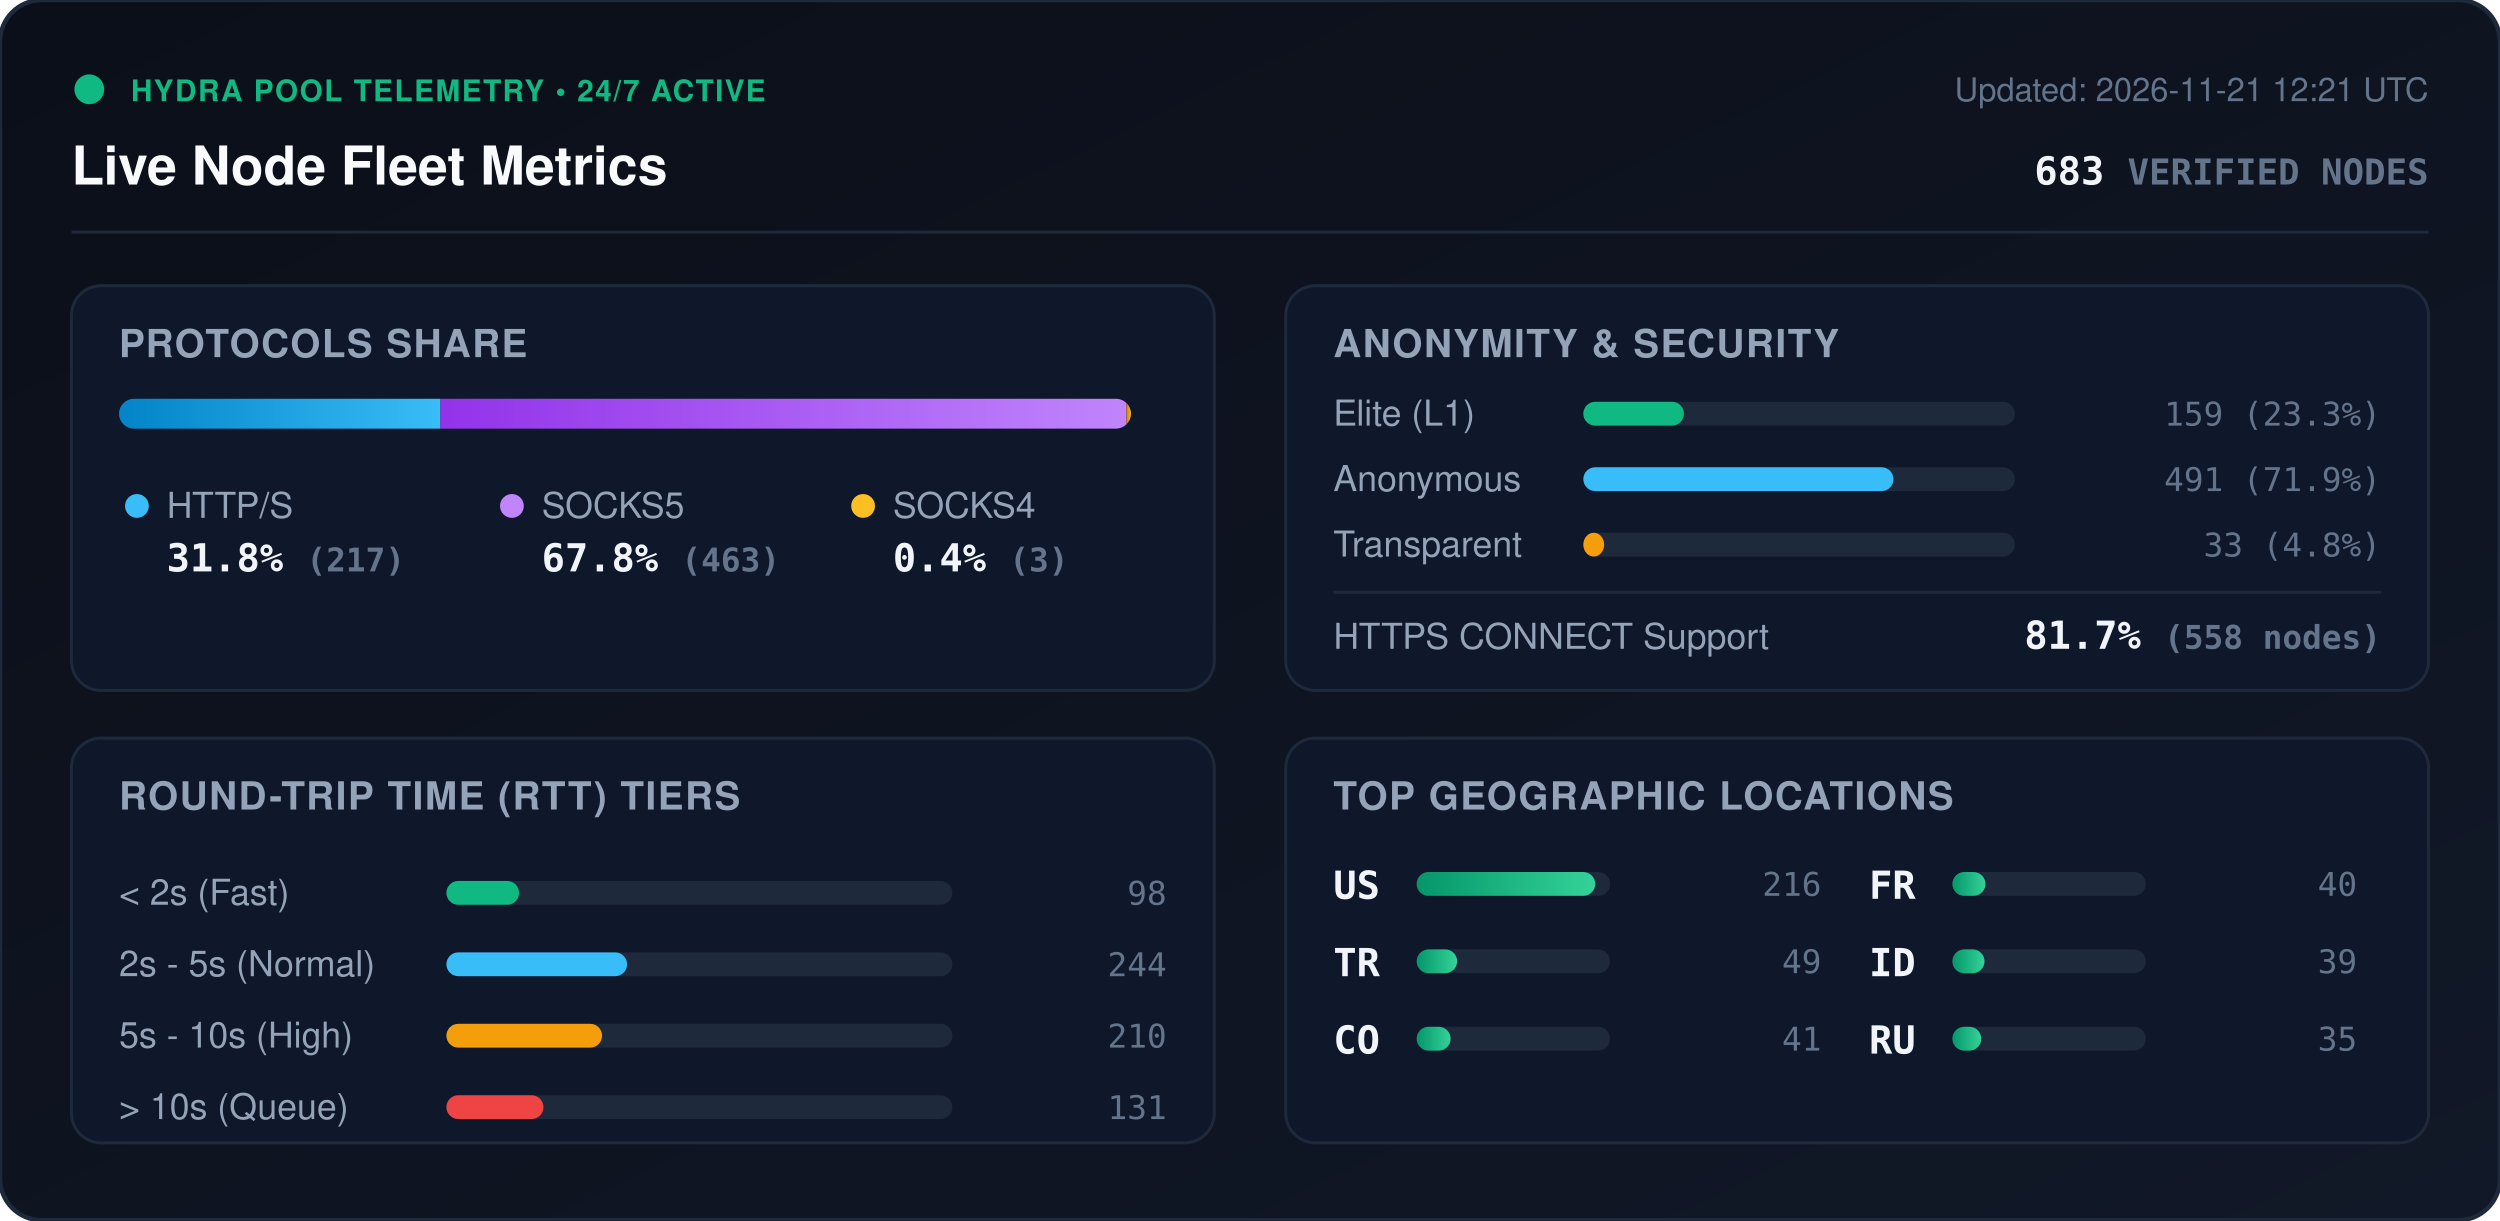
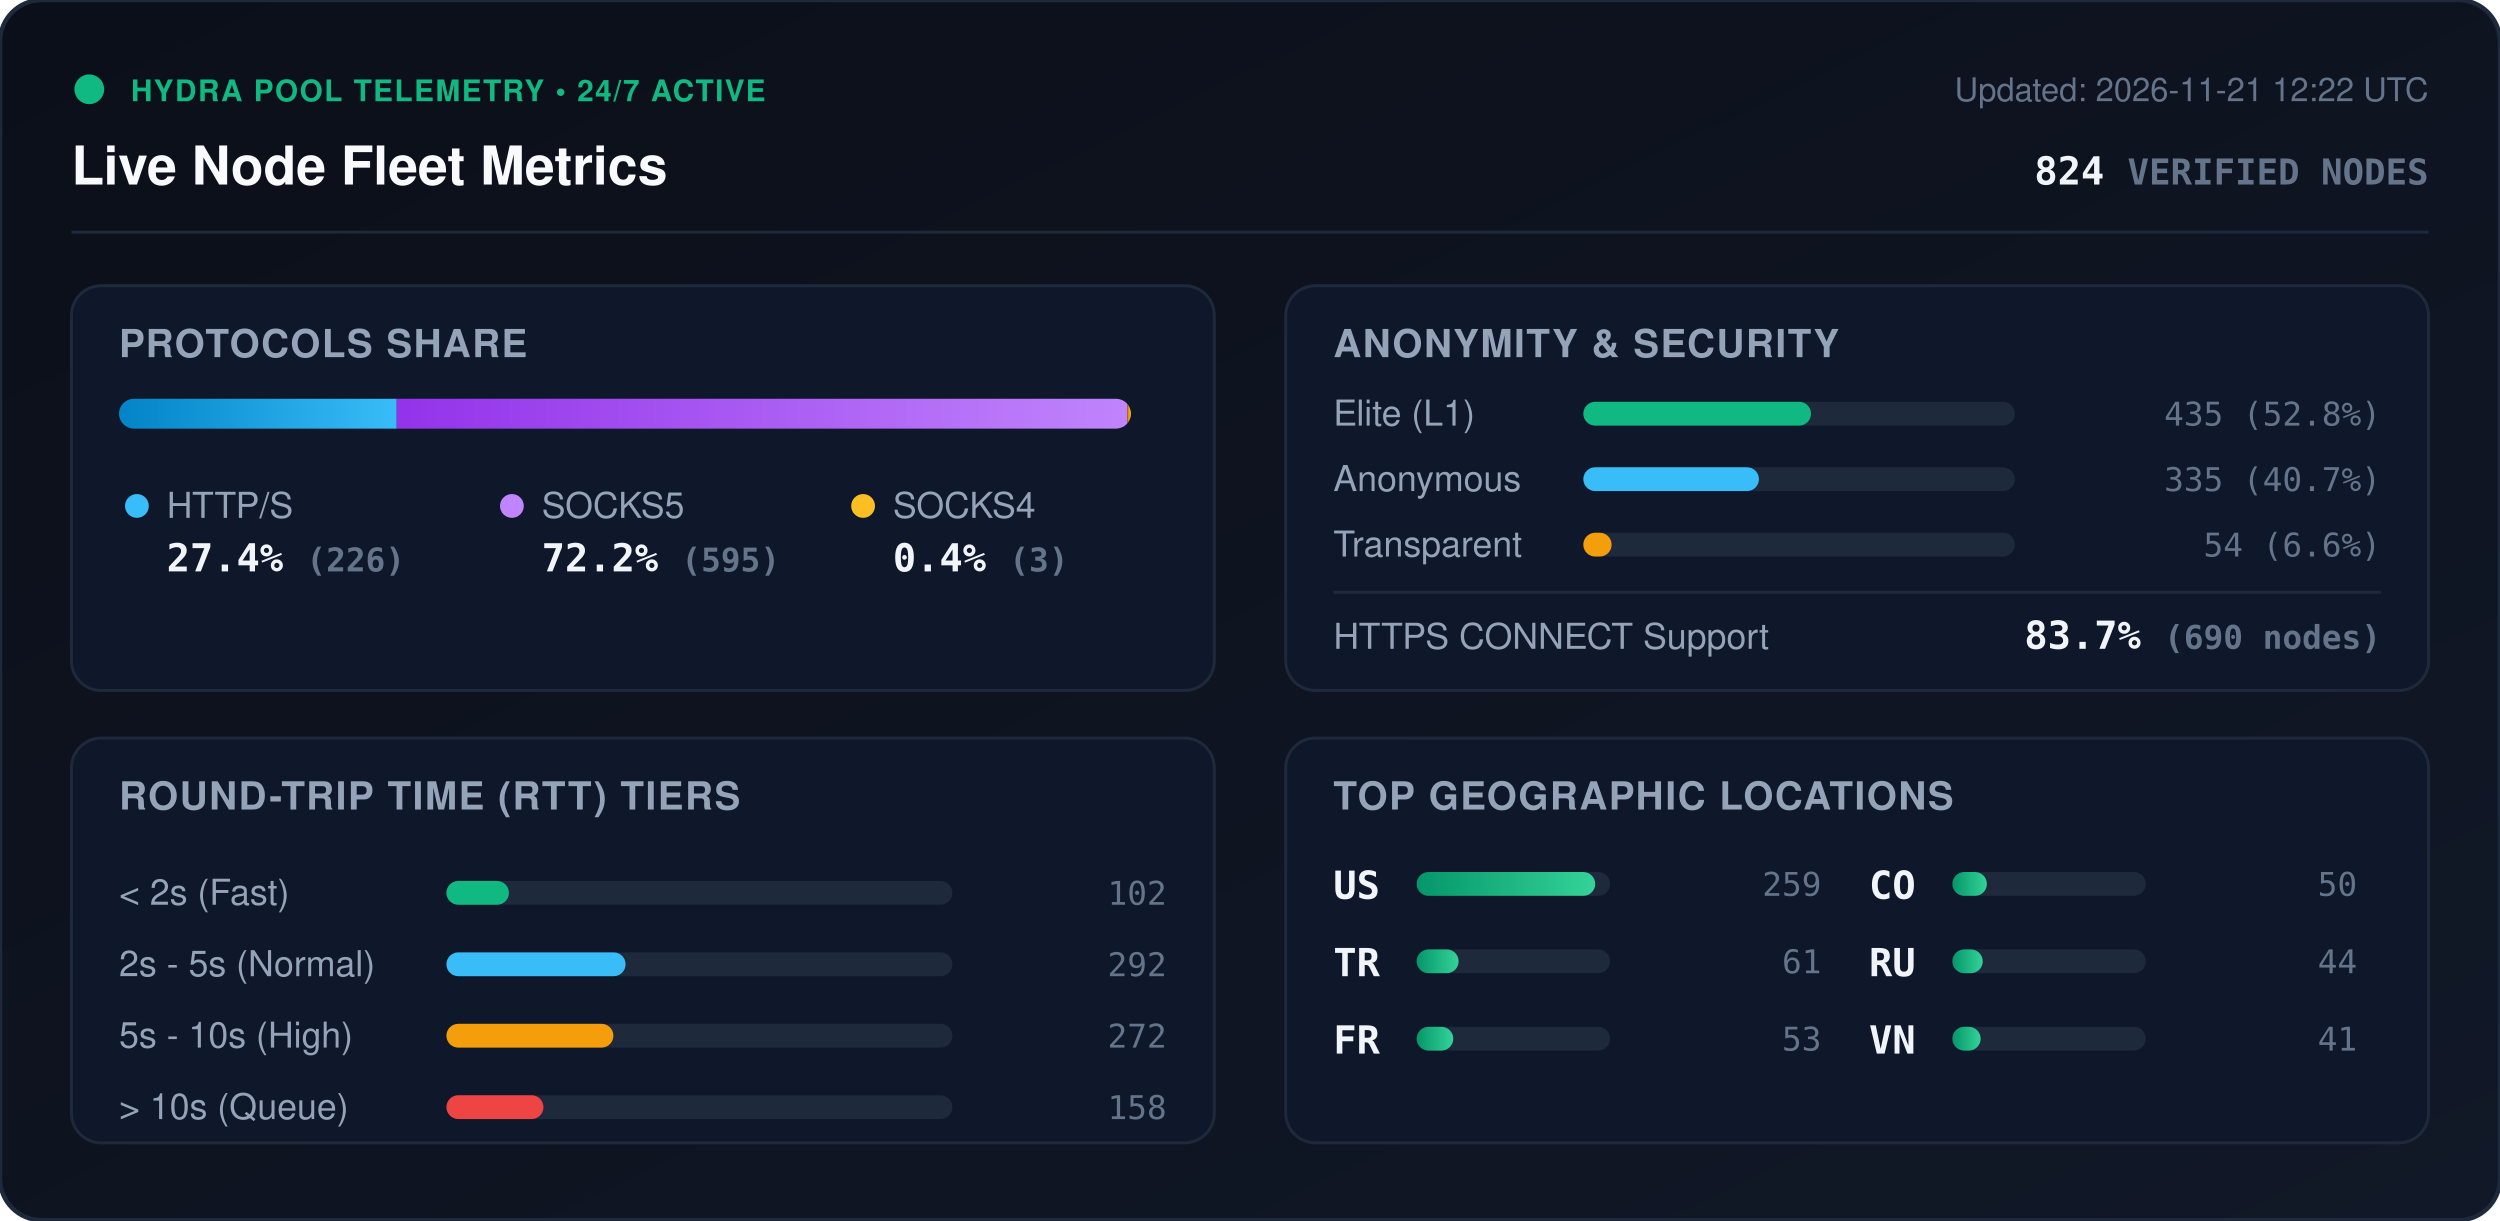
<svg xmlns="http://www.w3.org/2000/svg" viewBox="0 0 840 410" width="840" height="410" style="max-width: 100%; height: auto;">
  <defs>
    <linearGradient id="bg" x1="0%" y1="0%" x2="100%" y2="100%">
      <stop offset="0%" stop-color="#0b0f19" />
      <stop offset="100%" stop-color="#111827" />
    </linearGradient>
    <linearGradient id="bar-http" x1="0%" y1="0%" x2="100%" y2="0%">
      <stop offset="0%" stop-color="#0284c7" />
      <stop offset="100%" stop-color="#38bdf8" />
    </linearGradient>
    <linearGradient id="bar-socks5" x1="0%" y1="0%" x2="100%" y2="0%">
      <stop offset="0%" stop-color="#9333ea" />
      <stop offset="100%" stop-color="#c084fc" />
    </linearGradient>
    <linearGradient id="bar-socks4" x1="0%" y1="0%" x2="100%" y2="0%">
      <stop offset="0%" stop-color="#d97706" />
      <stop offset="100%" stop-color="#fbbf24" />
    </linearGradient>
    <linearGradient id="bar-green" x1="0%" y1="0%" x2="100%" y2="0%">
      <stop offset="0%" stop-color="#059669" />
      <stop offset="100%" stop-color="#34d399" />
    </linearGradient>
    <clipPath id="prog-track-clip">
      <rect width="340.0" height="10" rx="5" />
    </clipPath>
    <style>
      .title { font: 700 18px -apple-system, BlinkMacSystemFont, 'Segoe UI', Helvetica, Arial, sans-serif; fill: #f8fafc; }
      .sub { font: 500 11px -apple-system, BlinkMacSystemFont, 'Segoe UI', Helvetica, Arial, sans-serif; fill: #64748b; }
      .section-hdr { font: 600 13px -apple-system, BlinkMacSystemFont, 'Segoe UI', Helvetica, Arial, sans-serif; fill: #94a3b8; letter-spacing: 0.5px; }
      .metric-val { font: 700 13px -apple-system, BlinkMacSystemFont, 'Segoe UI', Helvetica, Arial, sans-serif; fill: #f1f5f9; }
      .metric-lbl { font: 500 12px -apple-system, BlinkMacSystemFont, 'Segoe UI', Helvetica, Arial, sans-serif; fill: #94a3b8; }
      .badge-txt { font: 700 10px -apple-system, BlinkMacSystemFont, 'Segoe UI', Helvetica, Arial, sans-serif; fill: #10b981; letter-spacing: 0.5px; }
      .mono { font-family: ui-monospace, SFMono-Regular, Menlo, Monaco, Consolas, monospace; }
      .pulse { animation: beacon 2s infinite ease-in-out; }
      @keyframes beacon { 0%, 100% { opacity: 1; } 50% { opacity: 0.35; } }
    </style>
  </defs>
  <rect width="840" height="410" rx="14" fill="url(#bg)" stroke="#1e293b" stroke-width="1.5" />
  <g transform="translate(24, 24)">
    <circle cx="6" cy="6" r="5" fill="#10b981" class="pulse" />
    <text x="20" y="10" class="badge-txt">HYDRA POOL TELEMETRY • 24/7 ACTIVE</text>
    <text x="0" y="38" class="title">Live Node Fleet Metrics</text>
-     <text x="792" y="10" text-anchor="end" class="sub">Updated: 2026-11-21 12:21 UTC</text>
-     <text x="792" y="38" text-anchor="end" class="metric-val mono" fill="#38bdf8">683 <tspan font-size="12" fill="#64748b">VERIFIED NODES</tspan>
+     <text x="792" y="10" text-anchor="end" class="sub">Updated: 2026-11-21 12:22 UTC</text>
+     <text x="792" y="38" text-anchor="end" class="metric-val mono" fill="#38bdf8">824 <tspan font-size="12" fill="#64748b">VERIFIED NODES</tspan>
    </text>
  </g>
  <line x1="24" y1="78" x2="816" y2="78" stroke="#1e293b" stroke-width="1" />
  <g transform="translate(24, 96)">
    <rect width="384" height="136" rx="10" fill="#0f172a" stroke="#1e293b" />
    <text x="16" y="24" class="section-hdr">PROTOCOLS SHARE</text>
    <g transform="translate(16, 38)">
      <rect width="340.0" height="10" rx="5" fill="#1e293b" />
      <g clip-path="url(#prog-track-clip)">
-         <rect x="0" width="108.0" height="10" fill="url(#bar-http)" />
-         <rect x="108.0" width="230.5" height="10" fill="url(#bar-socks5)" />
-         <rect x="338.5" width="1.5" height="10" fill="url(#bar-socks4)" />
+         <rect x="0" width="93.3" height="10" fill="url(#bar-http)" />
+         <rect x="93.3" width="245.5" height="10" fill="url(#bar-socks5)" />
+         <rect x="338.8" width="1.2" height="10" fill="url(#bar-socks4)" />
      </g>
    </g>
    <g transform="translate(16, 68)">
      <circle cx="6" cy="6" r="4" fill="#38bdf8" />
      <text x="16" y="10" class="metric-lbl">HTTP/S</text>
-       <text x="16" y="28" class="metric-val mono">31.8% <tspan font-size="11" fill="#64748b">(217)</tspan>
+       <text x="16" y="28" class="metric-val mono">27.4% <tspan font-size="11" fill="#64748b">(226)</tspan>
      </text>
      <circle cx="132" cy="6" r="4" fill="#c084fc" />
      <text x="142" y="10" class="metric-lbl">SOCKS5</text>
-       <text x="142" y="28" class="metric-val mono">67.8% <tspan font-size="11" fill="#64748b">(463)</tspan>
+       <text x="142" y="28" class="metric-val mono">72.2% <tspan font-size="11" fill="#64748b">(595)</tspan>
      </text>
      <circle cx="250" cy="6" r="4" fill="#fbbf24" />
      <text x="260" y="10" class="metric-lbl">SOCKS4</text>
      <text x="260" y="28" class="metric-val mono">0.4% <tspan font-size="11" fill="#64748b">(3)</tspan>
      </text>
    </g>
  </g>
  <g transform="translate(432, 96)">
    <rect width="384" height="136" rx="10" fill="#0f172a" stroke="#1e293b" />
    <text x="16" y="24" class="section-hdr">ANONYMITY &amp; SECURITY</text>
    <text x="16" y="47" class="metric-lbl">Elite (L1)</text>
    <rect x="100" y="39" width="145.0" height="8" rx="4" fill="#1e293b" />
-     <rect x="100" y="39" width="33.8" height="8" rx="4" fill="#10b981" />
-     <text x="368" y="47" text-anchor="end" class="mono sub" fill="#e2e8f0">159 (23.3%)</text>
+     <rect x="100" y="39" width="76.5" height="8" rx="4" fill="#10b981" />
+     <text x="368" y="47" text-anchor="end" class="mono sub" fill="#e2e8f0">435 (52.8%)</text>
    <text x="16" y="69" class="metric-lbl">Anonymous</text>
    <rect x="100" y="61" width="145.0" height="8" rx="4" fill="#1e293b" />
-     <rect x="100" y="61" width="104.2" height="8" rx="4" fill="#38bdf8" />
-     <text x="368" y="69" text-anchor="end" class="mono sub" fill="#e2e8f0">491 (71.9%)</text>
+     <rect x="100" y="61" width="59.0" height="8" rx="4" fill="#38bdf8" />
+     <text x="368" y="69" text-anchor="end" class="mono sub" fill="#e2e8f0">335 (40.7%)</text>
    <text x="16" y="91" class="metric-lbl">Transparent</text>
    <rect x="100" y="83" width="145.0" height="8" rx="4" fill="#1e293b" />
-     <rect x="100" y="83" width="7.0" height="8" rx="4" fill="#f59e0b" />
-     <text x="368" y="91" text-anchor="end" class="mono sub" fill="#e2e8f0">33 (4.8%)</text>
+     <rect x="100" y="83" width="9.5" height="8" rx="4" fill="#f59e0b" />
+     <text x="368" y="91" text-anchor="end" class="mono sub" fill="#e2e8f0">54 (6.6%)</text>
    <line x1="16" y1="103" x2="368" y2="103" stroke="#1e293b" stroke-width="1" />
    <text x="16" y="122" class="metric-lbl">HTTPS CONNECT Support</text>
-     <text x="368" y="122" text-anchor="end" class="metric-val mono" fill="#34d399">81.7% <tspan font-size="11" fill="#64748b">(558 nodes)</tspan>
+     <text x="368" y="122" text-anchor="end" class="metric-val mono" fill="#34d399">83.7% <tspan font-size="11" fill="#64748b">(690 nodes)</tspan>
    </text>
  </g>
  <g transform="translate(24, 248)">
    <rect width="384" height="136" rx="10" fill="#0f172a" stroke="#1e293b" />
    <text x="16" y="24" class="section-hdr">ROUND-TRIP TIME (RTT) TIERS</text>
    <g transform="translate(16, 42)">
      <text x="0" y="14" class="metric-lbl">&lt; 2s (Fast)</text>
      <rect x="110" y="6" width="170" height="8" rx="4" fill="#1e293b" />
-       <rect x="110" y="6" width="24.4" height="8" rx="4" fill="#10b981" />
-       <text x="352" y="14" text-anchor="end" class="mono sub">98</text>
+       <rect x="110" y="6" width="21.0" height="8" rx="4" fill="#10b981" />
+       <text x="352" y="14" text-anchor="end" class="mono sub">102</text>
      <text x="0" y="38" class="metric-lbl">2s - 5s (Normal)</text>
      <rect x="110" y="30" width="170" height="8" rx="4" fill="#1e293b" />
-       <rect x="110" y="30" width="60.7" height="8" rx="4" fill="#38bdf8" />
-       <text x="352" y="38" text-anchor="end" class="mono sub">244</text>
+       <rect x="110" y="30" width="60.2" height="8" rx="4" fill="#38bdf8" />
+       <text x="352" y="38" text-anchor="end" class="mono sub">292</text>
      <text x="0" y="62" class="metric-lbl">5s - 10s (High)</text>
      <rect x="110" y="54" width="170" height="8" rx="4" fill="#1e293b" />
-       <rect x="110" y="54" width="52.3" height="8" rx="4" fill="#f59e0b" />
-       <text x="352" y="62" text-anchor="end" class="mono sub">210</text>
+       <rect x="110" y="54" width="56.1" height="8" rx="4" fill="#f59e0b" />
+       <text x="352" y="62" text-anchor="end" class="mono sub">272</text>
      <text x="0" y="86" class="metric-lbl">&gt; 10s (Queue)</text>
      <rect x="110" y="78" width="170" height="8" rx="4" fill="#1e293b" />
      <rect x="110" y="78" width="32.6" height="8" rx="4" fill="#ef4444" />
-       <text x="352" y="86" text-anchor="end" class="mono sub">131</text>
+       <text x="352" y="86" text-anchor="end" class="mono sub">158</text>
    </g>
  </g>
  <g transform="translate(432, 248)">
    <rect width="384" height="136" rx="10" fill="#0f172a" stroke="#1e293b" />
    <text x="16" y="24" class="section-hdr">TOP GEOGRAPHIC LOCATIONS</text>
    <g transform="translate(16, 42)">
      <g transform="translate(0, 0)">
        <text x="0" y="12" class="mono metric-val" font-size="12">US</text>
        <rect x="28" y="3" width="65" height="8" rx="4" fill="#1e293b" />
        <rect x="28" y="3" width="60.0" height="8" rx="4" fill="url(#bar-green)" />
-         <text x="164" y="11" text-anchor="end" class="mono sub">216</text>
+         <text x="164" y="11" text-anchor="end" class="mono sub">259</text>
      </g>
      <g transform="translate(0, 26)">
        <text x="0" y="12" class="mono metric-val" font-size="12">TR</text>
        <rect x="28" y="3" width="65" height="8" rx="4" fill="#1e293b" />
-         <rect x="28" y="3" width="13.6" height="8" rx="4" fill="url(#bar-green)" />
-         <text x="164" y="11" text-anchor="end" class="mono sub">49</text>
+         <rect x="28" y="3" width="14.1" height="8" rx="4" fill="url(#bar-green)" />
+         <text x="164" y="11" text-anchor="end" class="mono sub">61</text>
      </g>
      <g transform="translate(0, 52)">
+         <text x="0" y="12" class="mono metric-val" font-size="12">FR</text>
+         <rect x="28" y="3" width="65" height="8" rx="4" fill="#1e293b" />
+         <rect x="28" y="3" width="12.3" height="8" rx="4" fill="url(#bar-green)" />
+         <text x="164" y="11" text-anchor="end" class="mono sub">53</text>
+       </g>
+       <g transform="translate(180, 0)">
        <text x="0" y="12" class="mono metric-val" font-size="12">CO</text>
        <rect x="28" y="3" width="65" height="8" rx="4" fill="#1e293b" />
-         <rect x="28" y="3" width="11.4" height="8" rx="4" fill="url(#bar-green)" />
-         <text x="164" y="11" text-anchor="end" class="mono sub">41</text>
-       </g>
-       <g transform="translate(180, 0)">
-         <text x="0" y="12" class="mono metric-val" font-size="12">FR</text>
-         <rect x="28" y="3" width="65" height="8" rx="4" fill="#1e293b" />
-         <rect x="28" y="3" width="11.1" height="8" rx="4" fill="url(#bar-green)" />
-         <text x="164" y="11" text-anchor="end" class="mono sub">40</text>
+         <rect x="28" y="3" width="11.6" height="8" rx="4" fill="url(#bar-green)" />
+         <text x="164" y="11" text-anchor="end" class="mono sub">50</text>
      </g>
      <g transform="translate(180, 26)">
-         <text x="0" y="12" class="mono metric-val" font-size="12">ID</text>
+         <text x="0" y="12" class="mono metric-val" font-size="12">RU</text>
        <rect x="28" y="3" width="65" height="8" rx="4" fill="#1e293b" />
-         <rect x="28" y="3" width="10.8" height="8" rx="4" fill="url(#bar-green)" />
-         <text x="164" y="11" text-anchor="end" class="mono sub">39</text>
+         <rect x="28" y="3" width="10.2" height="8" rx="4" fill="url(#bar-green)" />
+         <text x="164" y="11" text-anchor="end" class="mono sub">44</text>
      </g>
      <g transform="translate(180, 52)">
-         <text x="0" y="12" class="mono metric-val" font-size="12">RU</text>
+         <text x="0" y="12" class="mono metric-val" font-size="12">VN</text>
        <rect x="28" y="3" width="65" height="8" rx="4" fill="#1e293b" />
-         <rect x="28" y="3" width="9.7" height="8" rx="4" fill="url(#bar-green)" />
-         <text x="164" y="11" text-anchor="end" class="mono sub">35</text>
+         <rect x="28" y="3" width="9.5" height="8" rx="4" fill="url(#bar-green)" />
+         <text x="164" y="11" text-anchor="end" class="mono sub">41</text>
      </g>
    </g>
  </g>
</svg>
